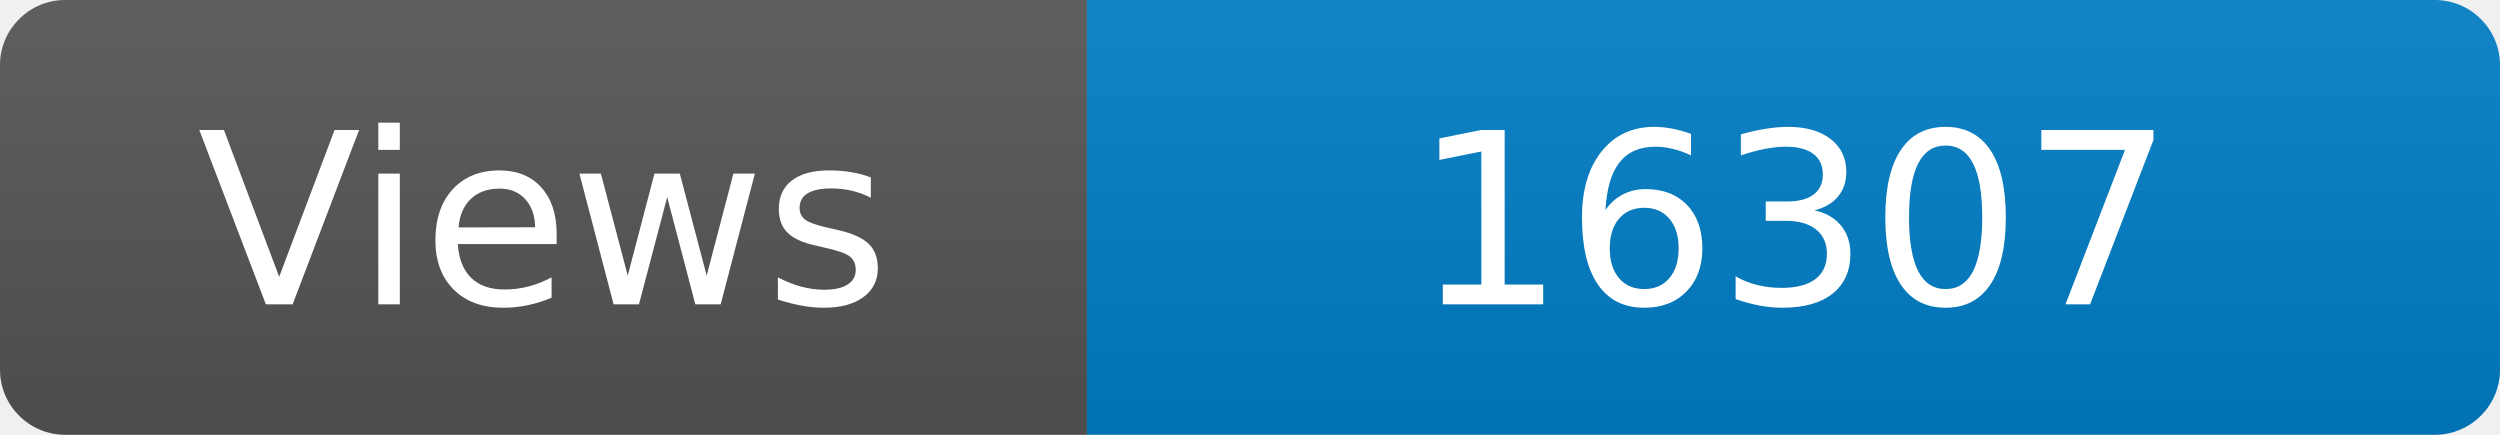
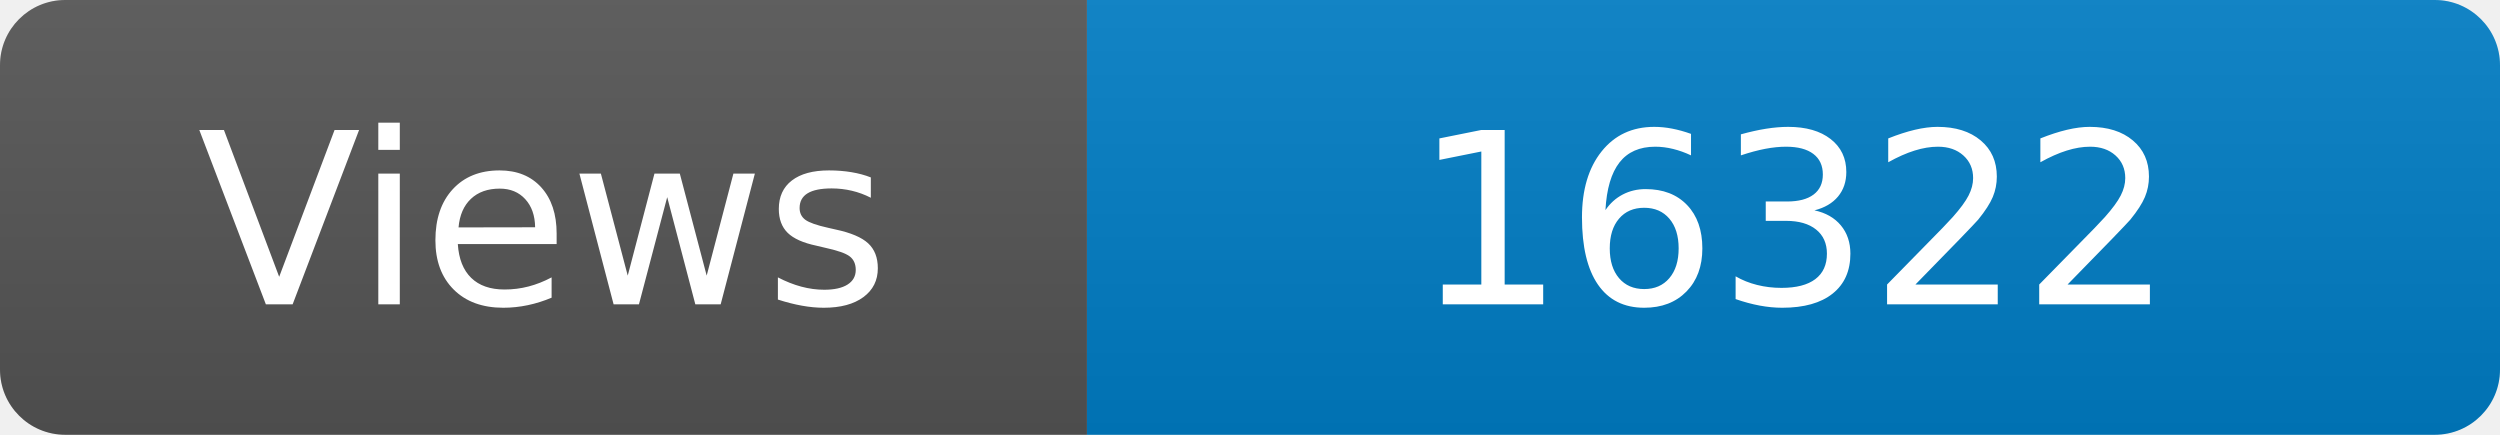
<svg xmlns="http://www.w3.org/2000/svg" width="115" height="20" role="img" aria-label="Maintained?: yes">
  <linearGradient id="s" x2="0" y2="100%">
    <stop offset="0" stop-color="#bbb" stop-opacity=".1" />
    <stop offset="1" stop-opacity=".1" />
  </linearGradient>
  <clipPath id="r">
    <rect width="115" height="20" rx="3" fill="#fff" />
  </clipPath>
  <g clip-path="url(#r)">
    <rect width="50" height="20" fill="#555" />
    <rect x="50" width="160" height="20" fill="#007ec6" />
    <rect width="115" height="20" fill="url(#s)" />
  </g>
  <g fill="#fff" text-anchor="middle" font-family="Verdana,Geneva,DejaVu Sans,sans-serif" font-size="110">
    <text x="250" y="140" transform="scale(.1)" fill="#fff">Views</text>
-     <text x="825" y="140" transform="scale(.1)" fill="#fff">16307</text>
+     <text x="825" y="140" transform="scale(.1)" fill="#fff">16322</text>
  </g>
</svg>
